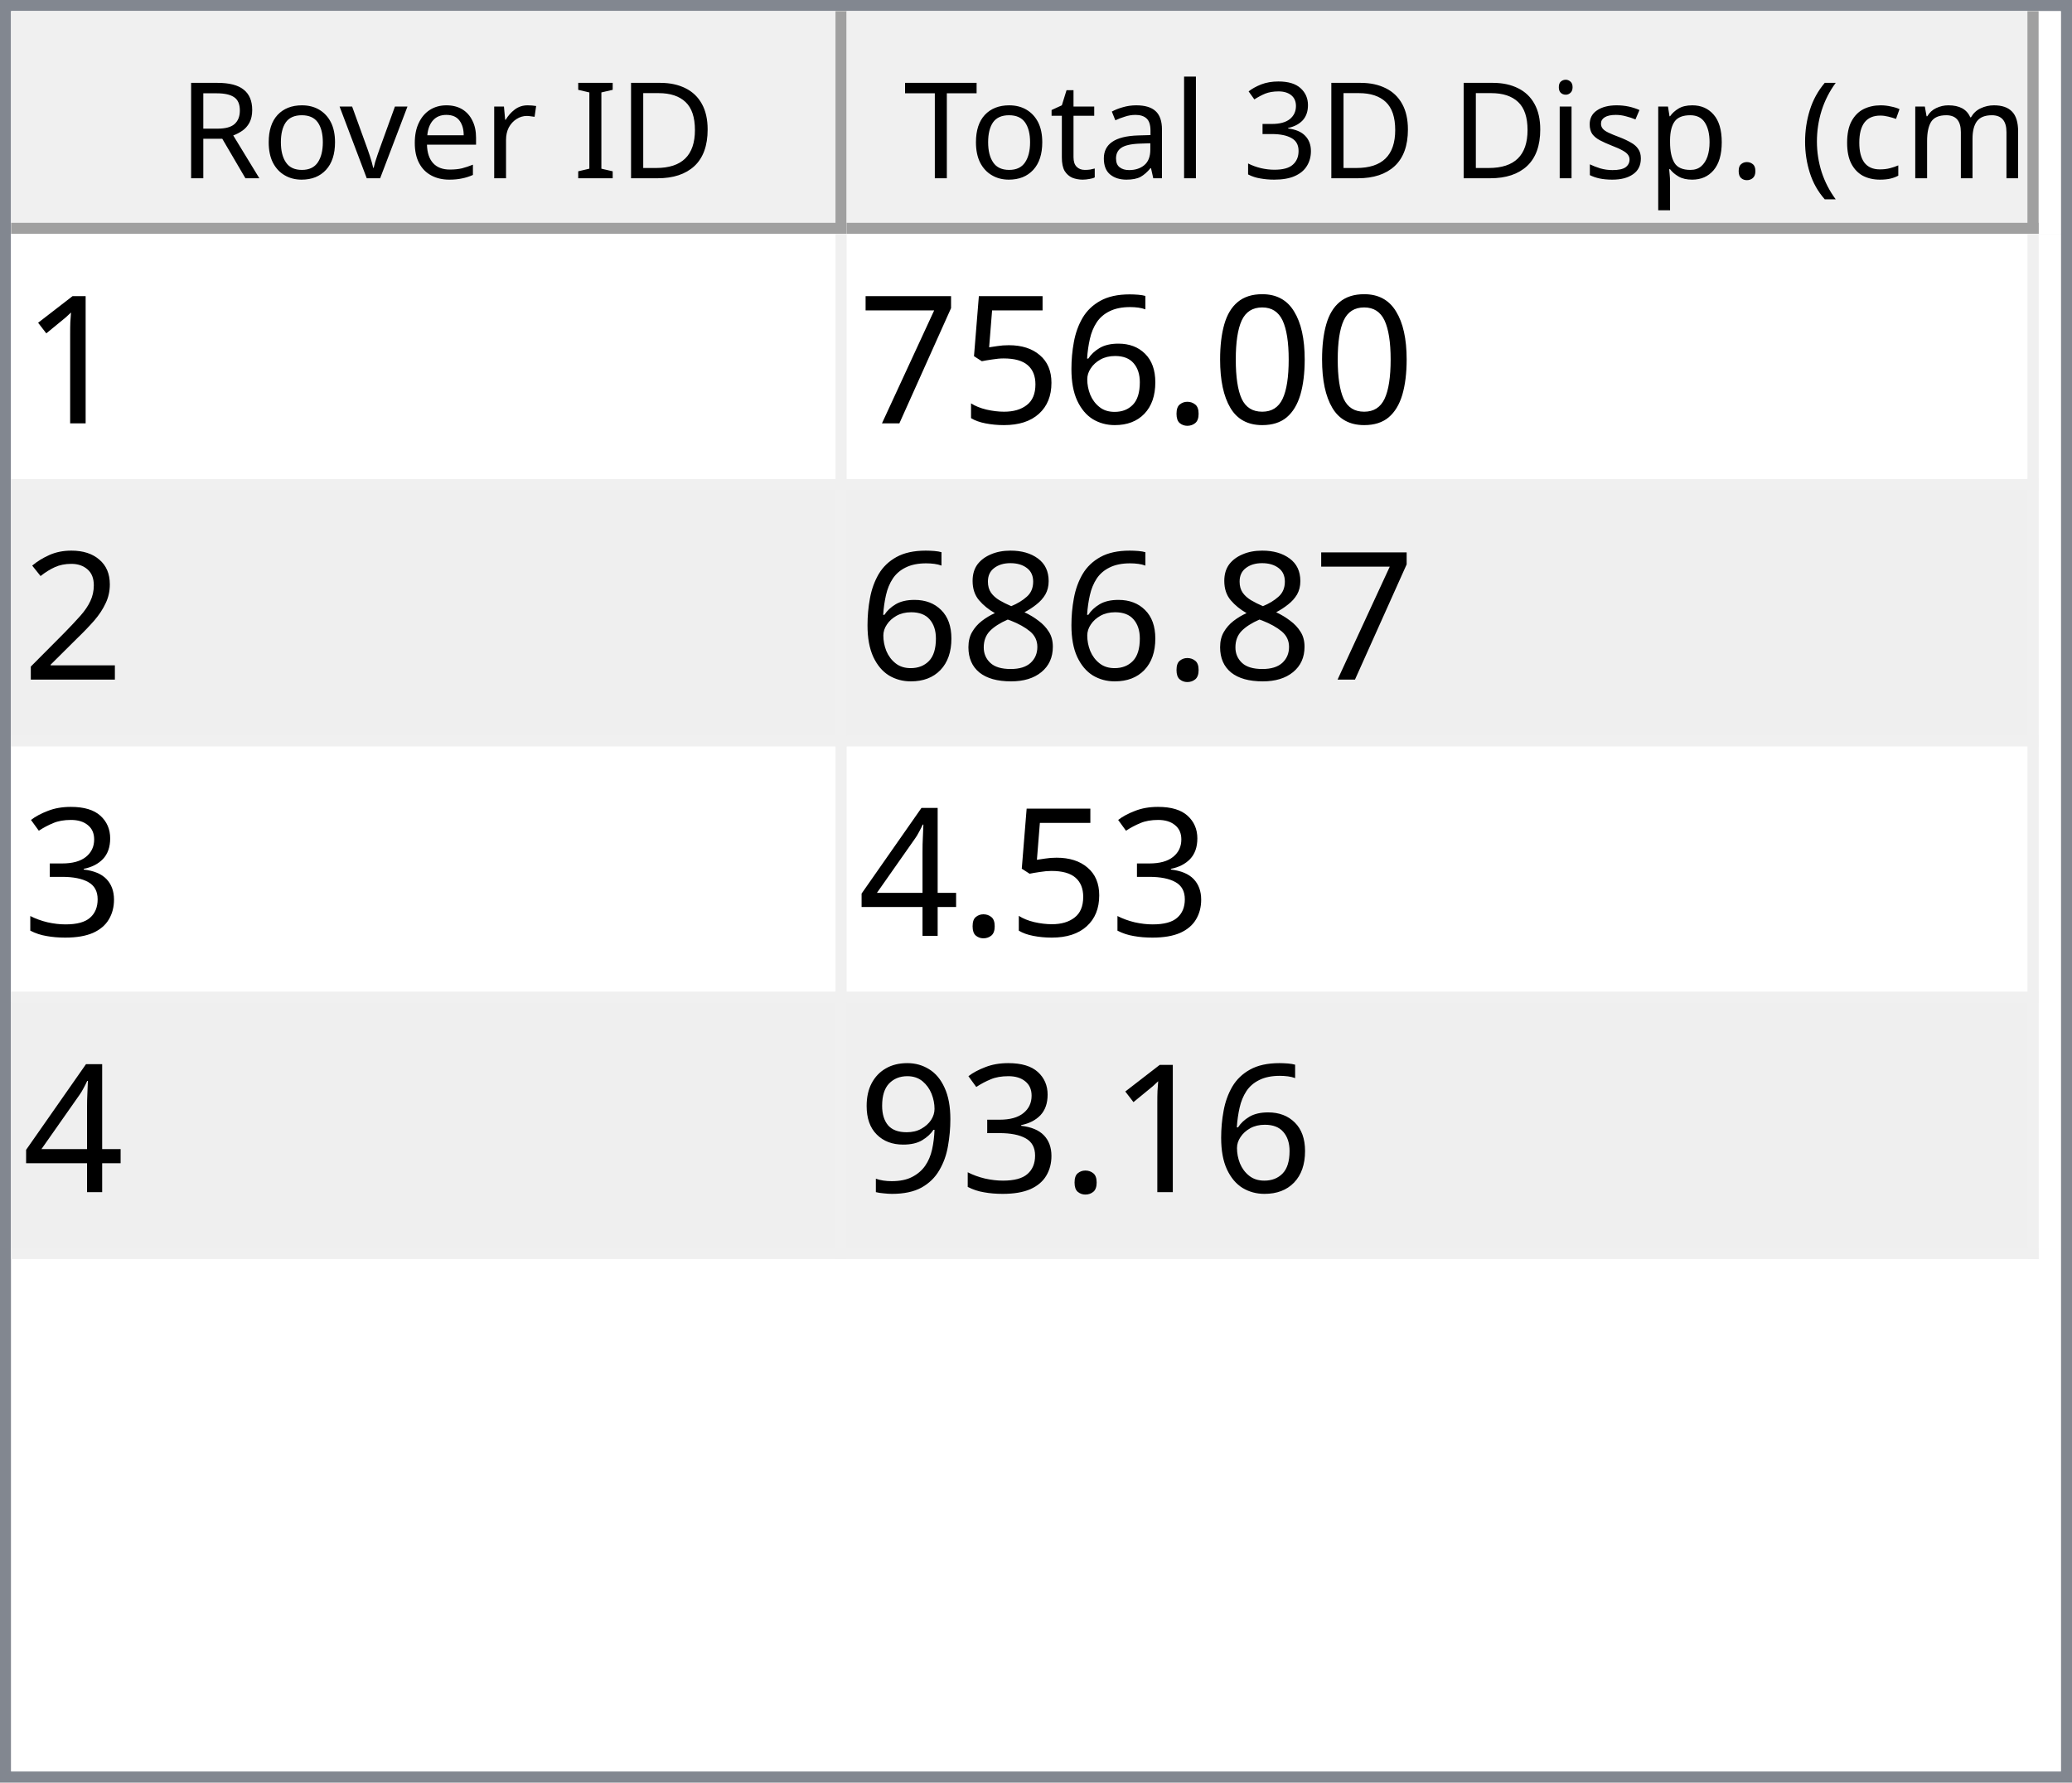
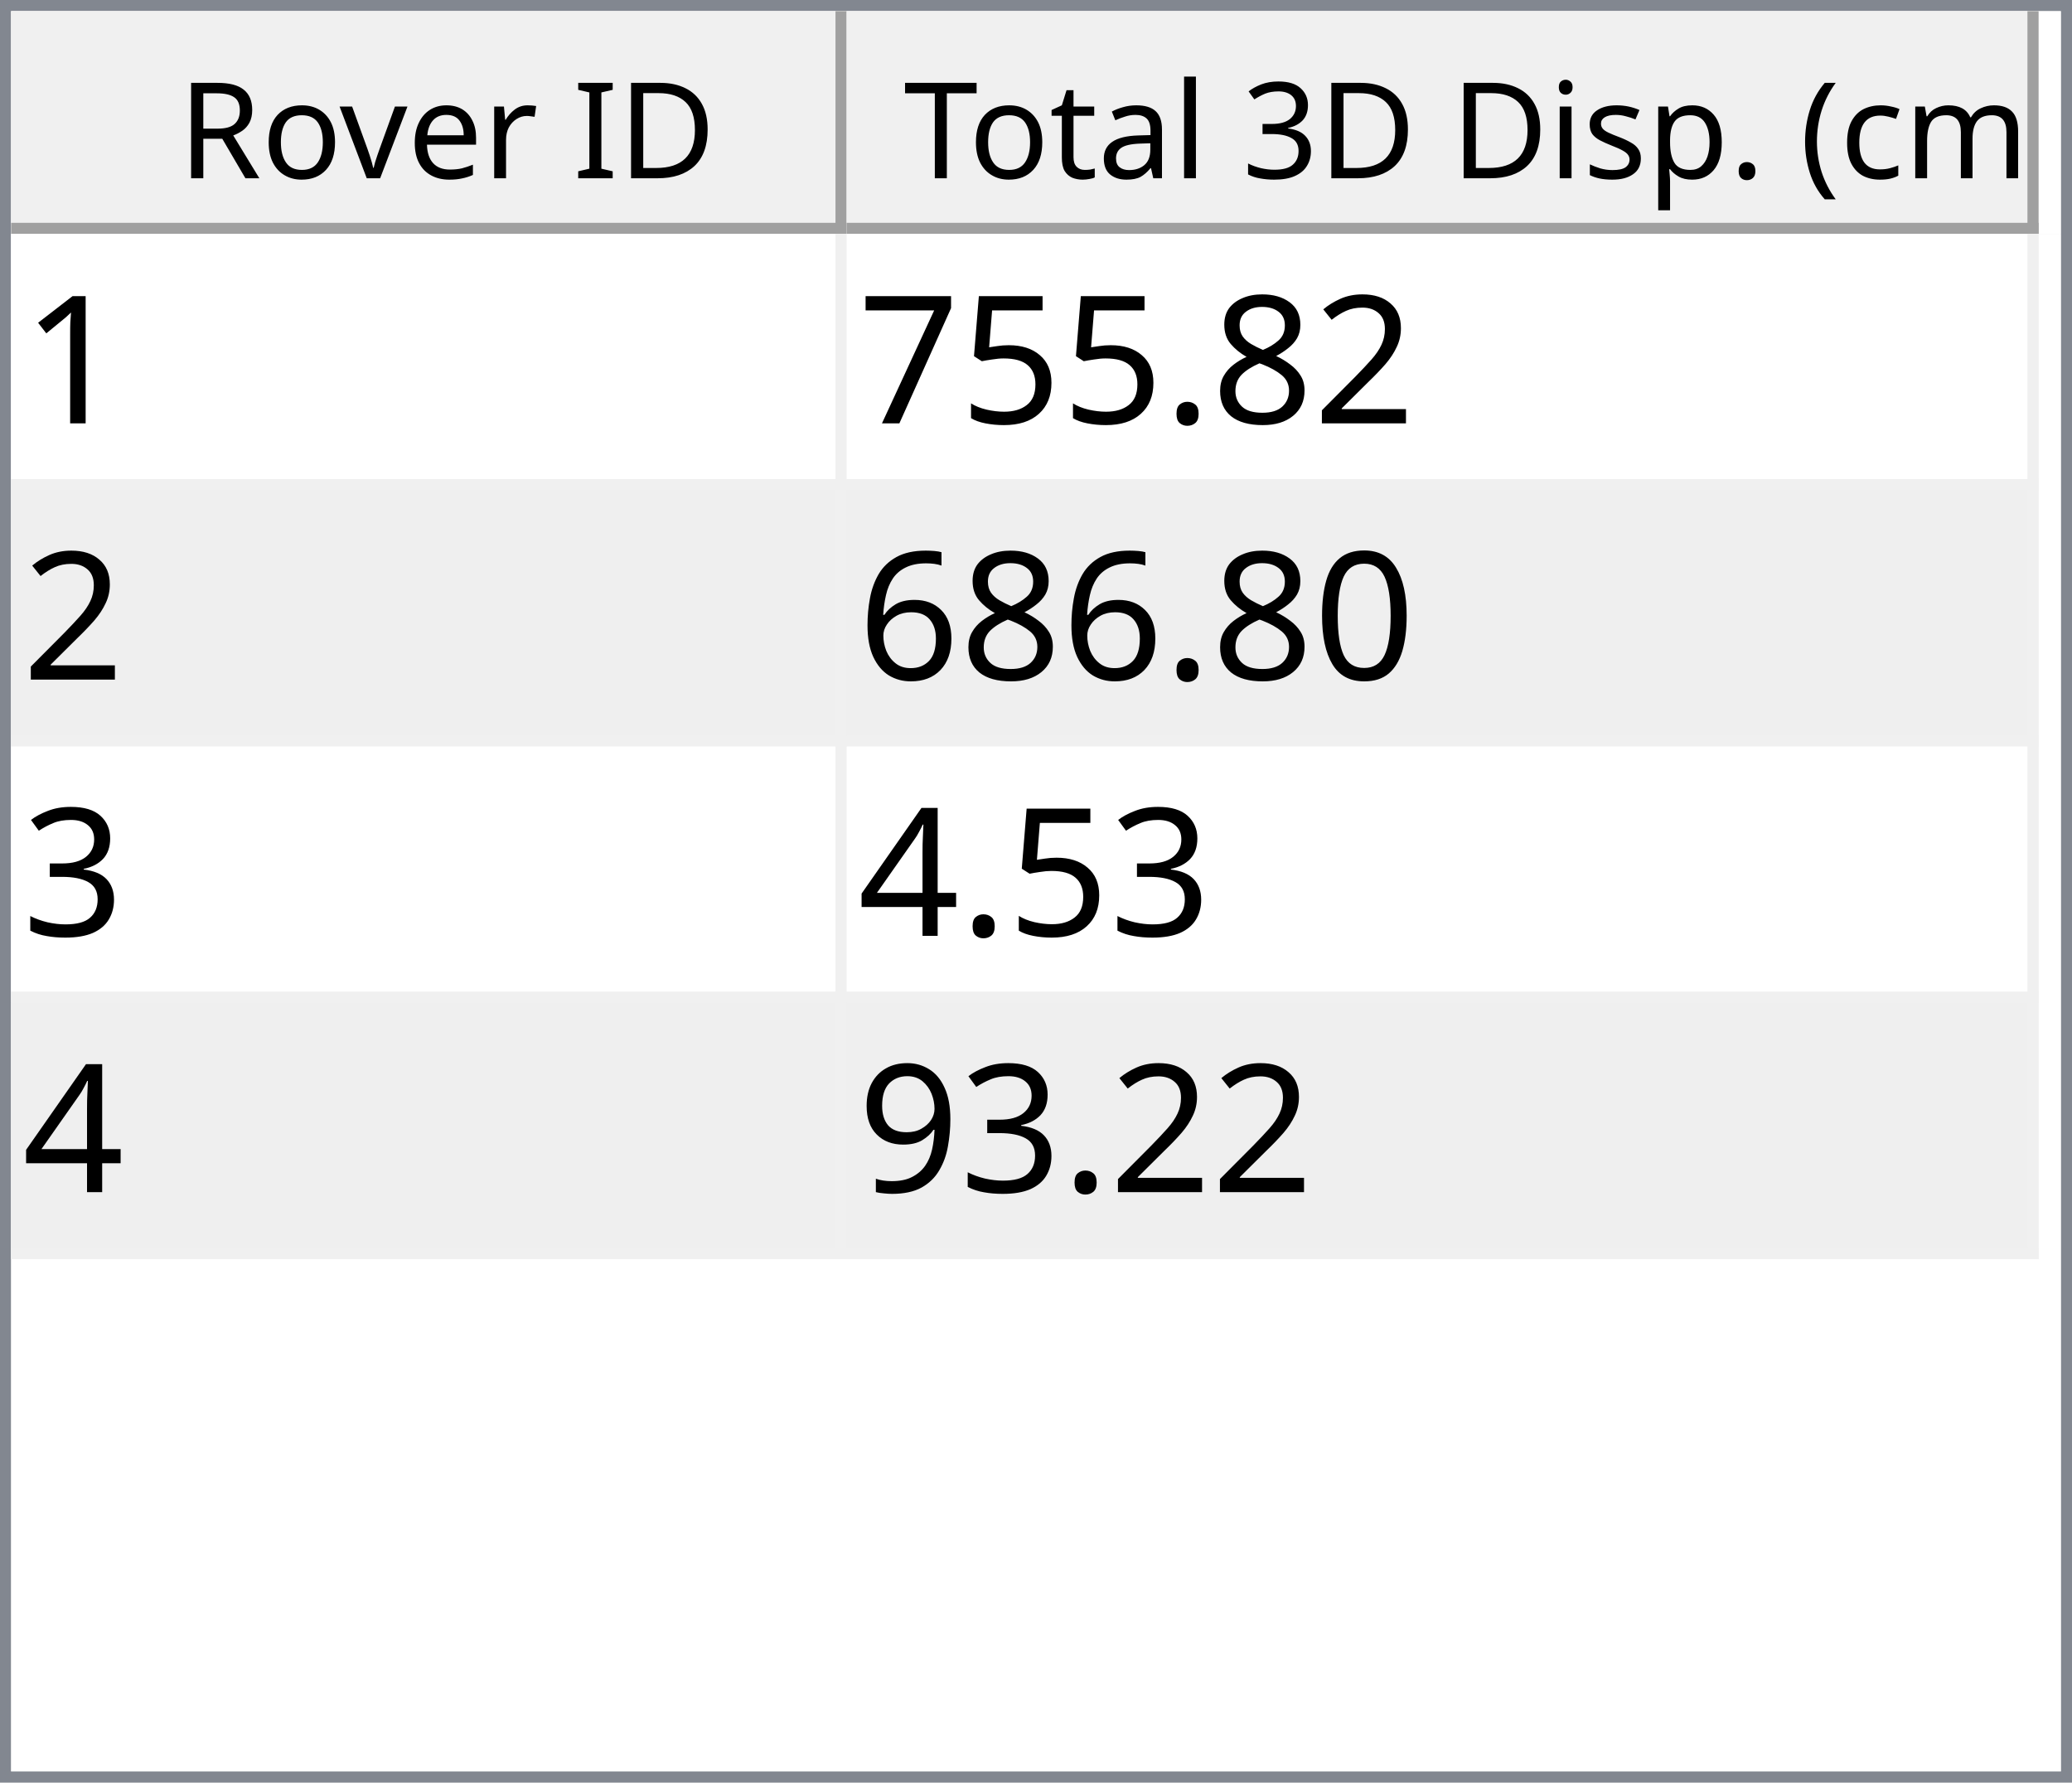
<svg xmlns="http://www.w3.org/2000/svg" style="fill-opacity:1; color-rendering:auto; color-interpolation:auto; text-rendering:auto; stroke:black; stroke-linecap:square; stroke-miterlimit:10; shape-rendering:auto; stroke-opacity:1; fill:black; stroke-dasharray:none; font-weight:normal; stroke-width:1; font-family:'Dialog'; font-style:normal; stroke-linejoin:miter; font-size:12px; stroke-dashoffset:0; image-rendering:auto;" width="186" height="160">
  <defs id="genericDefs" />
  <g>
    <defs id="defs1">
      <clipPath clipPathUnits="userSpaceOnUse" id="clipPath1">
        <path d="M0 0 L186 0 L186 160 L0 160 L0 0 Z" />
      </clipPath>
      <clipPath clipPathUnits="userSpaceOnUse" id="clipPath2">
        <path d="M0 0 L0 160 L186 160 L186 0 Z" />
      </clipPath>
      <clipPath clipPathUnits="userSpaceOnUse" id="clipPath3">
        <path d="M0 0 L0 20 L184 20 L184 0 Z" />
      </clipPath>
      <clipPath clipPathUnits="userSpaceOnUse" id="clipPath4">
        <path d="M0 0 L0 20 L75 20 L75 0 Z" />
      </clipPath>
      <clipPath clipPathUnits="userSpaceOnUse" id="clipPath5">
        <path d="M1 1 L1 19 L74 19 L74 1 Z" />
      </clipPath>
      <clipPath clipPathUnits="userSpaceOnUse" id="clipPath6">
        <path d="M0 0 L0 18 L73 18 L73 0 Z" />
      </clipPath>
      <clipPath clipPathUnits="userSpaceOnUse" id="clipPath7">
        <path d="M-0.5 -0.5 L-0.5 19.5 L74.5 19.5 L74.5 -0.5 Z" />
      </clipPath>
      <clipPath clipPathUnits="userSpaceOnUse" id="clipPath8">
        <path d="M0 0 L0 20 L107 20 L107 0 Z" />
      </clipPath>
      <clipPath clipPathUnits="userSpaceOnUse" id="clipPath9">
        <path d="M1 1 L1 19 L106 19 L106 1 Z" />
      </clipPath>
      <clipPath clipPathUnits="userSpaceOnUse" id="clipPath10">
        <path d="M0 0 L0 18 L105 18 L105 0 Z" />
      </clipPath>
      <clipPath clipPathUnits="userSpaceOnUse" id="clipPath11">
        <path d="M-0.5 -0.5 L-0.5 19.5 L106.5 19.5 L106.5 -0.5 Z" />
      </clipPath>
      <clipPath clipPathUnits="userSpaceOnUse" id="clipPath12">
        <path d="M0 0 L0 138 L184 138 L184 0 Z" />
      </clipPath>
      <clipPath clipPathUnits="userSpaceOnUse" id="clipPath13">
        <path d="M0 0 L0 92 L182 92 L182 0 Z" />
      </clipPath>
      <clipPath clipPathUnits="userSpaceOnUse" id="clipPath14">
        <path d="M-0.5 -0.5 L-0.5 91.5 L181.5 91.5 L181.5 -0.5 Z" />
      </clipPath>
      <clipPath clipPathUnits="userSpaceOnUse" id="clipPath15">
        <path d="M0 0 L0 22 L74 22 L74 0 Z" />
      </clipPath>
      <clipPath clipPathUnits="userSpaceOnUse" id="clipPath16">
        <path d="M0 0 L0 22 L106 22 L106 0 Z" />
      </clipPath>
      <font horiz-adv-x="64.551" id="font1">
        <font-face ascent="107.91" descent="25.098" units-per-em="100" style="font-style:normal; font-family:Segoe UI; font-weight:normal;" />
        <missing-glyph horiz-adv-x="64.551" d="M8.109 0 L8.109 68.266 L56.453 68.266 L56.453 0 L8.109 0 ZM15.328 7.234 L49.219 7.234 L49.219 61.031 L15.328 61.031 L15.328 7.234 Z" />
        <glyph unicode="D" horiz-adv-x="70.117" d="M9.188 0 L9.188 70.016 L28.516 70.016 Q65.531 70.016 65.531 35.891 Q65.531 19.672 55.25 9.836 Q44.969 0 27.734 0 L9.188 0 ZM17.391 62.594 L17.391 7.422 L27.828 7.422 Q41.609 7.422 49.273 14.797 Q56.938 22.172 56.938 35.688 Q56.938 62.594 28.328 62.594 L17.391 62.594 Z" />
        <glyph unicode="I" horiz-adv-x="26.611" d="M17.391 0 L9.188 0 L9.188 70.016 L17.391 70.016 L17.391 0 Z" />
        <glyph unicode=" " horiz-adv-x="27.393" d="" />
        <glyph unicode="r" horiz-adv-x="34.766" d="M34.188 41.891 Q32.078 43.5 28.125 43.5 Q23 43.5 19.555 38.672 Q16.109 33.844 16.109 25.484 L16.109 0 L8.109 0 L8.109 50 L16.109 50 L16.109 39.703 L16.312 39.703 Q18.016 44.969 21.531 47.922 Q25.047 50.875 29.391 50.875 Q32.516 50.875 34.188 50.203 L34.188 41.891 Z" />
        <glyph unicode="e" horiz-adv-x="52.295" d="M48.297 23 L12.984 23 Q13.188 14.656 17.484 10.109 Q21.781 5.562 29.297 5.562 Q37.75 5.562 44.828 11.141 L44.828 3.609 Q38.234 -1.172 27.391 -1.172 Q16.797 -1.172 10.742 5.641 Q4.688 12.453 4.688 24.812 Q4.688 36.469 11.305 43.82 Q17.922 51.172 27.734 51.172 Q37.547 51.172 42.922 44.828 Q48.297 38.484 48.297 27.203 L48.297 23 ZM40.094 29.781 Q40.047 36.719 36.75 40.578 Q33.453 44.438 27.594 44.438 Q21.922 44.438 17.969 40.383 Q14.016 36.328 13.094 29.781 L40.094 29.781 Z" />
        <glyph unicode="v" horiz-adv-x="47.9" d="M47.406 50 L27.484 0 L19.625 0 L0.688 50 L9.469 50 L22.172 13.672 Q23.578 9.672 23.922 6.688 L24.125 6.688 Q24.609 10.453 25.688 13.484 L38.969 50 L47.406 50 Z" />
        <glyph unicode="o" horiz-adv-x="58.594" d="M29 -1.172 Q17.922 -1.172 11.305 5.836 Q4.688 12.844 4.688 24.422 Q4.688 37.016 11.57 44.094 Q18.453 51.172 30.172 51.172 Q41.359 51.172 47.633 44.289 Q53.906 37.406 53.906 25.203 Q53.906 13.234 47.141 6.031 Q40.375 -1.172 29 -1.172 ZM29.594 44.438 Q21.875 44.438 17.383 39.188 Q12.891 33.938 12.891 24.703 Q12.891 15.828 17.43 10.695 Q21.969 5.562 29.594 5.562 Q37.359 5.562 41.531 10.594 Q45.703 15.625 45.703 24.906 Q45.703 34.281 41.531 39.359 Q37.359 44.438 29.594 44.438 Z" />
        <glyph unicode="R" horiz-adv-x="59.814" d="M59.375 0 L49.609 0 L37.891 19.625 Q36.281 22.359 34.766 24.289 Q33.25 26.219 31.664 27.438 Q30.078 28.656 28.25 29.219 Q26.422 29.781 24.125 29.781 L17.391 29.781 L17.391 0 L9.188 0 L9.188 70.016 L30.078 70.016 Q34.672 70.016 38.555 68.867 Q42.438 67.719 45.289 65.375 Q48.141 63.031 49.758 59.547 Q51.375 56.062 51.375 51.375 Q51.375 47.703 50.273 44.656 Q49.172 41.609 47.148 39.211 Q45.125 36.812 42.266 35.133 Q39.406 33.453 35.844 32.516 L35.844 32.328 Q37.594 31.547 38.891 30.547 Q40.188 29.547 41.359 28.18 Q42.531 26.812 43.68 25.078 Q44.828 23.344 46.234 21.047 L59.375 0 ZM17.391 62.594 L17.391 37.203 L28.516 37.203 Q31.594 37.203 34.203 38.133 Q36.812 39.062 38.719 40.797 Q40.625 42.531 41.703 45.047 Q42.781 47.562 42.781 50.688 Q42.781 56.297 39.141 59.445 Q35.5 62.594 28.609 62.594 L17.391 62.594 Z" />
        <glyph unicode=")" horiz-adv-x="30.176" d="M8.297 -15.922 L1.172 -15.922 Q16.406 2.344 16.406 26.812 Q16.406 51.469 1.078 70.016 L8.297 70.016 Q23.531 52.156 23.531 26.703 Q23.531 1.375 8.297 -15.922 Z" />
        <glyph unicode="m" horiz-adv-x="86.133" d="M79.109 0 L71.094 0 L71.094 28.719 Q71.094 37.016 68.531 40.727 Q65.969 44.438 59.906 44.438 Q54.781 44.438 51.195 39.75 Q47.609 35.062 47.609 28.516 L47.609 0 L39.594 0 L39.594 29.688 Q39.594 44.438 28.219 44.438 Q22.953 44.438 19.531 40.016 Q16.109 35.594 16.109 28.516 L16.109 0 L8.109 0 L8.109 50 L16.109 50 L16.109 42.094 L16.312 42.094 Q21.625 51.172 31.844 51.172 Q36.969 51.172 40.773 48.312 Q44.578 45.453 46 40.828 Q51.562 51.172 62.594 51.172 Q79.109 51.172 79.109 30.812 L79.109 0 Z" />
        <glyph unicode="c" horiz-adv-x="46.191" d="M42.188 2.297 Q36.422 -1.172 28.516 -1.172 Q17.828 -1.172 11.258 5.789 Q4.688 12.75 4.688 23.828 Q4.688 36.188 11.766 43.68 Q18.844 51.172 30.672 51.172 Q37.25 51.172 42.281 48.734 L42.281 40.531 Q36.719 44.438 30.375 44.438 Q22.703 44.438 17.797 38.945 Q12.891 33.453 12.891 24.516 Q12.891 15.719 17.508 10.641 Q22.125 5.562 29.891 5.562 Q36.422 5.562 42.188 9.906 L42.188 2.297 Z" />
        <glyph unicode="(" horiz-adv-x="30.176" d="M29.109 -15.922 L21.969 -15.922 Q6.844 1.375 6.844 26.703 Q6.844 52.156 21.969 70.016 L29.203 70.016 Q13.875 51.469 13.875 26.812 Q13.875 2.344 29.109 -15.922 Z" />
        <glyph unicode="." horiz-adv-x="21.68" d="M10.891 -1.078 Q8.641 -1.078 7.055 0.539 Q5.469 2.156 5.469 4.391 Q5.469 6.641 7.055 8.273 Q8.641 9.906 10.891 9.906 Q13.188 9.906 14.797 8.273 Q16.406 6.641 16.406 4.391 Q16.406 2.156 14.797 0.539 Q13.188 -1.078 10.891 -1.078 Z" />
        <glyph unicode="p" horiz-adv-x="58.789" d="M16.312 7.234 L16.109 7.234 L16.109 -23 L8.109 -23 L8.109 50 L16.109 50 L16.109 41.219 L16.312 41.219 Q22.219 51.172 33.594 51.172 Q43.266 51.172 48.688 44.461 Q54.109 37.75 54.109 26.469 Q54.109 13.922 48 6.375 Q41.891 -1.172 31.297 -1.172 Q21.578 -1.172 16.312 7.234 ZM16.109 27.391 L16.109 20.406 Q16.109 14.203 20.141 9.883 Q24.172 5.562 30.375 5.562 Q37.641 5.562 41.773 11.133 Q45.906 16.703 45.906 26.609 Q45.906 34.969 42.047 39.703 Q38.188 44.438 31.594 44.438 Q24.609 44.438 20.359 39.578 Q16.109 34.719 16.109 27.391 Z" />
        <glyph unicode="s" horiz-adv-x="42.432" d="M5.078 1.812 L5.078 10.406 Q11.625 5.562 19.484 5.562 Q30.031 5.562 30.031 12.594 Q30.031 14.594 29.125 15.992 Q28.219 17.391 26.68 18.461 Q25.141 19.531 23.07 20.383 Q21 21.234 18.609 22.172 Q15.281 23.484 12.766 24.828 Q10.25 26.172 8.57 27.859 Q6.891 29.547 6.031 31.695 Q5.172 33.844 5.172 36.719 Q5.172 40.234 6.789 42.945 Q8.406 45.656 11.086 47.484 Q13.766 49.312 17.211 50.242 Q20.656 51.172 24.312 51.172 Q30.812 51.172 35.938 48.922 L35.938 40.828 Q30.422 44.438 23.25 44.438 Q21 44.438 19.195 43.922 Q17.391 43.406 16.094 42.477 Q14.797 41.547 14.086 40.258 Q13.375 38.969 13.375 37.406 Q13.375 35.453 14.086 34.133 Q14.797 32.812 16.164 31.789 Q17.531 30.766 19.484 29.938 Q21.438 29.109 23.922 28.125 Q27.25 26.859 29.883 25.516 Q32.516 24.172 34.375 22.484 Q36.234 20.797 37.234 18.602 Q38.234 16.406 38.234 13.375 Q38.234 9.672 36.602 6.938 Q34.969 4.203 32.234 2.398 Q29.5 0.594 25.93 -0.289 Q22.359 -1.172 18.453 -1.172 Q10.75 -1.172 5.078 1.812 Z" />
        <glyph unicode="i" horiz-adv-x="24.219" d="M12.203 62.703 Q10.062 62.703 8.547 64.164 Q7.031 65.625 7.031 67.875 Q7.031 70.125 8.547 71.609 Q10.062 73.094 12.203 73.094 Q14.406 73.094 15.945 71.609 Q17.484 70.125 17.484 67.875 Q17.484 65.719 15.945 64.211 Q14.406 62.703 12.203 62.703 ZM16.109 0 L8.109 0 L8.109 50 L16.109 50 L16.109 0 Z" />
        <glyph unicode="3" horiz-adv-x="53.906" d="M46.531 19.828 Q46.531 15.094 44.75 11.211 Q42.969 7.328 39.719 4.57 Q36.469 1.812 31.93 0.297 Q27.391 -1.219 21.922 -1.219 Q11.922 -1.219 6 2.594 L6 11.188 Q13.094 5.609 22.219 5.609 Q25.875 5.609 28.828 6.539 Q31.781 7.469 33.906 9.227 Q36.031 10.984 37.18 13.477 Q38.328 15.969 38.328 19.094 Q38.328 32.812 18.797 32.812 L12.984 32.812 L12.984 39.594 L18.5 39.594 Q35.797 39.594 35.797 52.484 Q35.797 64.406 22.609 64.406 Q15.188 64.406 8.688 59.422 L8.688 67.188 Q15.375 71.188 24.609 71.188 Q29 71.188 32.57 69.969 Q36.141 68.75 38.68 66.555 Q41.219 64.359 42.609 61.281 Q44 58.203 44 54.5 Q44 40.672 30.031 36.719 L30.031 36.531 Q33.594 36.141 36.625 34.797 Q39.656 33.453 41.852 31.305 Q44.047 29.156 45.289 26.25 Q46.531 23.344 46.531 19.828 Z" />
        <glyph unicode="l" horiz-adv-x="24.219" d="M16.109 0 L8.109 0 L8.109 74.031 L16.109 74.031 L16.109 0 Z" />
        <glyph unicode="a" horiz-adv-x="50.879" d="M43.891 0 L35.891 0 L35.891 7.812 L35.688 7.812 Q30.469 -1.172 20.312 -1.172 Q12.844 -1.172 8.617 2.781 Q4.391 6.734 4.391 13.281 Q4.391 27.297 20.906 29.594 L35.891 31.688 Q35.891 44.438 25.594 44.438 Q16.547 44.438 9.281 38.281 L9.281 46.484 Q16.656 51.172 26.266 51.172 Q43.891 51.172 43.891 32.516 L43.891 0 ZM35.891 25.297 L23.828 23.641 Q18.266 22.859 15.43 20.875 Q12.594 18.891 12.594 13.875 Q12.594 10.203 15.211 7.883 Q17.828 5.562 22.172 5.562 Q28.125 5.562 32.008 9.742 Q35.891 13.922 35.891 20.312 L35.891 25.297 Z" />
        <glyph unicode="t" horiz-adv-x="33.887" d="M31.297 0.484 Q28.469 -1.078 23.828 -1.078 Q10.688 -1.078 10.688 13.578 L10.688 43.172 L2.094 43.172 L2.094 50 L10.688 50 L10.688 62.203 L18.703 64.797 L18.703 50 L31.297 50 L31.297 43.172 L18.703 43.172 L18.703 14.984 Q18.703 9.969 20.414 7.82 Q22.125 5.672 26.078 5.672 Q29.109 5.672 31.297 7.328 L31.297 0.484 Z" />
        <glyph unicode="T" horiz-adv-x="52.393" d="M50.594 62.594 L30.375 62.594 L30.375 0 L22.172 0 L22.172 62.594 L2 62.594 L2 70.016 L50.594 70.016 L50.594 62.594 Z" />
      </font>
      <font horiz-adv-x="75.0" id="font2">
        <font-face ascent="100.537" descent="21.973" units-per-em="100" style="font-style:normal; font-family:sans-serif; font-weight:normal;" />
        <missing-glyph horiz-adv-x="75.0" d="M12.5 0 L12.5 62.5 L62.5 62.5 L62.5 0 L12.5 0 ZM14.062 1.562 L60.938 1.562 L60.938 60.938 L14.062 60.938 L14.062 1.562 Z" />
        <glyph unicode="1" horiz-adv-x="55.615" d="M37.25 0 L28.469 0 L28.469 56 Q25.297 52.984 20.141 49.953 Q14.984 46.922 10.891 45.406 L10.891 53.906 Q18.266 57.375 23.781 62.305 Q29.297 67.234 31.594 71.875 L37.25 71.875 L37.25 0 Z" />
-         <glyph unicode="0" horiz-adv-x="55.615" d="M4.156 35.297 Q4.156 48 6.766 55.742 Q9.375 63.484 14.523 67.68 Q19.672 71.875 27.484 71.875 Q33.25 71.875 37.594 69.555 Q41.938 67.234 44.773 62.867 Q47.609 58.5 49.219 52.227 Q50.828 45.953 50.828 35.297 Q50.828 22.703 48.242 14.969 Q45.656 7.234 40.508 3.008 Q35.359 -1.219 27.484 -1.219 Q17.141 -1.219 11.234 6.203 Q4.156 15.141 4.156 35.297 ZM13.188 35.297 Q13.188 17.672 17.312 11.836 Q21.438 6 27.484 6 Q33.547 6 37.672 11.859 Q41.797 17.719 41.797 35.297 Q41.797 52.984 37.672 58.789 Q33.547 64.594 27.391 64.594 Q21.344 64.594 17.719 59.469 Q13.188 52.938 13.188 35.297 Z" />
+         <glyph unicode="2" horiz-adv-x="55.615" d="M50.344 8.453 L50.344 0 L3.031 0 Q2.938 3.172 4.047 6.109 Q5.859 10.938 9.836 15.625 Q13.812 20.312 21.344 26.469 Q33.016 36.031 37.117 41.625 Q41.219 47.219 41.219 52.203 Q41.219 57.422 37.477 61.008 Q33.734 64.594 27.734 64.594 Q21.391 64.594 17.578 60.789 Q13.766 56.984 13.719 50.25 L4.688 51.172 Q5.609 61.281 11.664 66.578 Q17.719 71.875 27.938 71.875 Q38.234 71.875 44.242 66.164 Q50.25 60.453 50.25 52 Q50.25 47.703 48.492 43.555 Q46.734 39.406 42.656 34.812 Q38.578 30.219 29.109 22.219 Q21.188 15.578 18.945 13.211 Q16.703 10.844 15.234 8.453 L50.344 8.453 Z" />
+         <glyph unicode="8" horiz-adv-x="55.615" d="M17.672 38.812 Q12.203 40.828 9.57 44.539 Q6.938 48.25 6.938 53.422 Q6.938 61.234 12.555 66.555 Q18.172 71.875 27.484 71.875 Q36.859 71.875 42.578 66.43 Q48.297 60.984 48.297 53.172 Q48.297 48.188 45.68 44.508 Q43.062 40.828 37.75 38.812 Q44.344 36.672 47.781 31.883 Q51.219 27.094 51.219 20.453 Q51.219 11.281 44.727 5.031 Q38.234 -1.219 27.641 -1.219 Q17.047 -1.219 10.547 5.055 Q4.047 11.328 4.047 20.703 Q4.047 27.688 7.594 32.398 Q11.141 37.109 17.672 38.812 ZM15.922 53.719 Q15.922 48.641 19.195 45.414 Q22.469 42.188 27.688 42.188 Q32.766 42.188 36.016 45.383 Q39.266 48.578 39.266 53.219 Q39.266 58.062 35.914 61.359 Q32.562 64.656 27.594 64.656 Q22.562 64.656 19.242 61.43 Q15.922 58.203 15.922 53.719 ZM13.094 20.656 Q13.094 16.891 14.875 13.375 Q16.656 9.859 20.172 7.93 Q23.688 6 27.734 6 Q34.031 6 38.133 10.055 Q42.234 14.109 42.234 20.359 Q42.234 26.703 38.016 30.859 Q33.797 35.016 27.438 35.016 Q21.234 35.016 17.164 30.914 Q13.094 26.812 13.094 20.656 Z" />
        <glyph unicode="." horiz-adv-x="27.783" d="M9.078 0 L9.078 10.016 L19.094 10.016 L19.094 0 L9.078 0 Z" />
-         <glyph unicode="6" horiz-adv-x="55.615" d="M49.75 54.047 L41.016 53.375 Q39.844 58.547 37.703 60.891 Q34.125 64.656 28.906 64.656 Q24.703 64.656 21.531 62.312 Q17.391 59.281 14.992 53.469 Q12.594 47.656 12.5 36.922 Q15.672 41.75 20.266 44.094 Q24.859 46.438 29.891 46.438 Q38.672 46.438 44.852 39.969 Q51.031 33.5 51.031 23.25 Q51.031 16.5 48.125 10.719 Q45.219 4.938 40.141 1.859 Q35.062 -1.219 28.609 -1.219 Q17.625 -1.219 10.695 6.859 Q3.766 14.938 3.766 33.5 Q3.766 54.25 11.422 63.672 Q18.109 71.875 29.438 71.875 Q37.891 71.875 43.289 67.141 Q48.688 62.406 49.75 54.047 ZM13.875 23.188 Q13.875 18.656 15.797 14.508 Q17.719 10.359 21.188 8.18 Q24.656 6 28.469 6 Q34.031 6 38.039 10.492 Q42.047 14.984 42.047 22.703 Q42.047 30.125 38.086 34.398 Q34.125 38.672 28.125 38.672 Q22.172 38.672 18.023 34.398 Q13.875 30.125 13.875 23.188 Z" />
        <glyph unicode="5" horiz-adv-x="55.615" d="M4.156 18.75 L13.375 19.531 Q14.406 12.797 18.141 9.398 Q21.875 6 27.156 6 Q33.5 6 37.891 10.789 Q42.281 15.578 42.281 23.484 Q42.281 31 38.062 35.352 Q33.844 39.703 27 39.703 Q22.75 39.703 19.336 37.773 Q15.922 35.844 13.969 32.766 L5.719 33.844 L12.641 70.609 L48.25 70.609 L48.25 62.203 L19.672 62.203 L15.828 42.969 Q22.266 47.469 29.344 47.469 Q38.719 47.469 45.164 40.969 Q51.609 34.469 51.609 24.266 Q51.609 14.547 45.953 7.469 Q39.062 -1.219 27.156 -1.219 Q17.391 -1.219 11.211 4.25 Q5.031 9.719 4.156 18.75 Z" />
        <glyph unicode="7" horiz-adv-x="55.615" d="M4.734 62.203 L4.734 70.656 L51.078 70.656 L51.078 63.812 Q44.234 56.547 37.523 44.484 Q30.812 32.422 27.156 19.672 Q24.516 10.688 23.781 0 L14.75 0 Q14.891 8.453 18.062 20.414 Q21.234 32.375 27.172 43.484 Q33.109 54.594 39.797 62.203 L4.734 62.203 Z" />
-         <glyph unicode="2" horiz-adv-x="55.615" d="M50.344 8.453 L50.344 0 L3.031 0 Q2.938 3.172 4.047 6.109 Q5.859 10.938 9.836 15.625 Q13.812 20.312 21.344 26.469 Q33.016 36.031 37.117 41.625 Q41.219 47.219 41.219 52.203 Q41.219 57.422 37.477 61.008 Q33.734 64.594 27.734 64.594 Q21.391 64.594 17.578 60.789 Q13.766 56.984 13.719 50.25 L4.688 51.172 Q5.609 61.281 11.664 66.578 Q17.719 71.875 27.938 71.875 Q38.234 71.875 44.242 66.164 Q50.25 60.453 50.25 52 Q50.25 47.703 48.492 43.555 Q46.734 39.406 42.656 34.812 Q38.578 30.219 29.109 22.219 Q21.188 15.578 18.945 13.211 Q16.703 10.844 15.234 8.453 L50.344 8.453 Z" />
-         <glyph unicode="8" horiz-adv-x="55.615" d="M17.672 38.812 Q12.203 40.828 9.57 44.539 Q6.938 48.25 6.938 53.422 Q6.938 61.234 12.555 66.555 Q18.172 71.875 27.484 71.875 Q36.859 71.875 42.578 66.43 Q48.297 60.984 48.297 53.172 Q48.297 48.188 45.68 44.508 Q43.062 40.828 37.75 38.812 Q44.344 36.672 47.781 31.883 Q51.219 27.094 51.219 20.453 Q51.219 11.281 44.727 5.031 Q38.234 -1.219 27.641 -1.219 Q17.047 -1.219 10.547 5.055 Q4.047 11.328 4.047 20.703 Q4.047 27.688 7.594 32.398 Q11.141 37.109 17.672 38.812 ZM15.922 53.719 Q15.922 48.641 19.195 45.414 Q22.469 42.188 27.688 42.188 Q32.766 42.188 36.016 45.383 Q39.266 48.578 39.266 53.219 Q39.266 58.062 35.914 61.359 Q32.562 64.656 27.594 64.656 Q22.562 64.656 19.242 61.43 Q15.922 58.203 15.922 53.719 ZM13.094 20.656 Q13.094 16.891 14.875 13.375 Q16.656 9.859 20.172 7.93 Q23.688 6 27.734 6 Q34.031 6 38.133 10.055 Q42.234 14.109 42.234 20.359 Q42.234 26.703 38.016 30.859 Q33.797 35.016 27.438 35.016 Q21.234 35.016 17.164 30.914 Q13.094 26.812 13.094 20.656 Z" />
+         <glyph unicode="0" horiz-adv-x="55.615" d="M4.156 35.297 Q4.156 48 6.766 55.742 Q9.375 63.484 14.523 67.68 Q19.672 71.875 27.484 71.875 Q33.25 71.875 37.594 69.555 Q41.938 67.234 44.773 62.867 Q47.609 58.5 49.219 52.227 Q50.828 45.953 50.828 35.297 Q50.828 22.703 48.242 14.969 Q45.656 7.234 40.508 3.008 Q35.359 -1.219 27.484 -1.219 Q17.141 -1.219 11.234 6.203 Q4.156 15.141 4.156 35.297 ZM13.188 35.297 Q13.188 17.672 17.312 11.836 Q21.438 6 27.484 6 Q33.547 6 37.672 11.859 Q41.797 17.719 41.797 35.297 Q41.797 52.984 37.672 58.789 Q33.547 64.594 27.391 64.594 Q21.344 64.594 17.719 59.469 Q13.188 52.938 13.188 35.297 Z" />
+         <glyph unicode="6" horiz-adv-x="55.615" d="M49.75 54.047 L41.016 53.375 Q39.844 58.547 37.703 60.891 Q34.125 64.656 28.906 64.656 Q24.703 64.656 21.531 62.312 Q17.391 59.281 14.992 53.469 Q12.594 47.656 12.5 36.922 Q15.672 41.75 20.266 44.094 Q24.859 46.438 29.891 46.438 Q38.672 46.438 44.852 39.969 Q51.031 33.5 51.031 23.25 Q51.031 16.5 48.125 10.719 Q45.219 4.938 40.141 1.859 Q35.062 -1.219 28.609 -1.219 Q17.625 -1.219 10.695 6.859 Q3.766 14.938 3.766 33.5 Q3.766 54.25 11.422 63.672 Q18.109 71.875 29.438 71.875 Q37.891 71.875 43.289 67.141 Q48.688 62.406 49.75 54.047 ZM13.875 23.188 Q13.875 18.656 15.797 14.508 Q17.719 10.359 21.188 8.18 Q24.656 6 28.469 6 Q34.031 6 38.039 10.492 Q42.047 14.984 42.047 22.703 Q42.047 30.125 38.086 34.398 Q34.125 38.672 28.125 38.672 Q22.172 38.672 18.023 34.398 Q13.875 30.125 13.875 23.188 Z" />
        <glyph unicode="3" horiz-adv-x="55.615" d="M4.203 18.891 L12.984 20.062 Q14.5 12.594 18.141 9.297 Q21.781 6 27 6 Q33.203 6 37.477 10.297 Q41.75 14.594 41.75 20.953 Q41.75 27 37.797 30.93 Q33.844 34.859 27.734 34.859 Q25.25 34.859 21.531 33.891 L22.516 41.609 Q23.391 41.5 23.922 41.5 Q29.547 41.5 34.039 44.43 Q38.531 47.359 38.531 53.469 Q38.531 58.297 35.258 61.477 Q31.984 64.656 26.812 64.656 Q21.688 64.656 18.266 61.43 Q14.844 58.203 13.875 51.766 L5.078 53.328 Q6.688 62.156 12.398 67.016 Q18.109 71.875 26.609 71.875 Q32.469 71.875 37.398 69.359 Q42.328 66.844 44.945 62.5 Q47.562 58.156 47.562 53.266 Q47.562 48.641 45.07 44.828 Q42.578 41.016 37.703 38.766 Q44.047 37.312 47.562 32.695 Q51.078 28.078 51.078 21.141 Q51.078 11.766 44.242 5.25 Q37.406 -1.266 26.953 -1.266 Q17.531 -1.266 11.305 4.352 Q5.078 9.969 4.203 18.891 Z" />
        <glyph unicode="4" horiz-adv-x="55.615" d="M32.328 0 L32.328 17.141 L1.266 17.141 L1.266 25.203 L33.938 71.578 L41.109 71.578 L41.109 25.203 L50.781 25.203 L50.781 17.141 L41.109 17.141 L41.109 0 L32.328 0 ZM32.328 25.203 L32.328 57.469 L9.906 25.203 L32.328 25.203 Z" />
        <glyph unicode="9" horiz-adv-x="55.615" d="M5.469 16.547 L13.922 17.328 Q14.984 11.375 18.016 8.688 Q21.047 6 25.781 6 Q29.828 6 32.883 7.859 Q35.938 9.719 37.891 12.82 Q39.844 15.922 41.164 21.195 Q42.484 26.469 42.484 31.938 Q42.484 32.516 42.438 33.688 Q39.797 29.5 35.234 26.883 Q30.672 24.266 25.344 24.266 Q16.453 24.266 10.305 30.711 Q4.156 37.156 4.156 47.703 Q4.156 58.594 10.578 65.234 Q17 71.875 26.656 71.875 Q33.641 71.875 39.43 68.117 Q45.219 64.359 48.219 57.398 Q51.219 50.438 51.219 37.25 Q51.219 23.531 48.242 15.406 Q45.266 7.281 39.383 3.031 Q33.5 -1.219 25.594 -1.219 Q17.188 -1.219 11.867 3.445 Q6.547 8.109 5.469 16.547 ZM41.453 48.141 Q41.453 55.719 37.43 60.156 Q33.406 64.594 27.734 64.594 Q21.875 64.594 17.531 59.812 Q13.188 55.031 13.188 47.406 Q13.188 40.578 17.312 36.305 Q21.438 32.031 27.484 32.031 Q33.594 32.031 37.523 36.305 Q41.453 40.578 41.453 48.141 Z" />
      </font>
    </defs>
    <g style="fill:white; stroke:white;">
      <rect x="0" y="0" width="186" style="clip-path:url(#clipPath1); stroke:none;" height="160" />
    </g>
    <g style="fill:white; text-rendering:optimizeSpeed; color-rendering:optimizeSpeed; image-rendering:optimizeSpeed; shape-rendering:crispEdges; stroke:white; color-interpolation:sRGB;">
      <rect x="0" width="186" height="160" y="0" style="stroke:none;" />
      <path style="stroke:none;" d="M0 160 L186 160 L186 0 L0 0 Z" />
    </g>
    <g style="fill:rgb(240,240,240); font-family:'Segoe UI'; stroke:rgb(240,240,240);">
      <rect x="0" y="0" width="186" style="clip-path:url(#clipPath2); stroke:none;" height="160" />
    </g>
    <g style="fill:rgb(130,135,144); font-family:'Segoe UI'; stroke:rgb(130,135,144);">
      <path d="M0 0 L186 0 L186 160 L0 160 L0 0 ZM1 1 L185 1 L185 159 L1 159 L1 1 Z" style="fill-rule:evenodd; clip-path:url(#clipPath2); stroke:none;" />
    </g>
    <g style="fill:white; font-family:'Segoe UI'; stroke:white;" transform="translate(1,1)">
      <rect x="0" y="0" width="184" style="clip-path:url(#clipPath3); stroke:none;" height="20" />
    </g>
    <g style="fill:rgb(240,240,240); font-family:'Segoe UI'; stroke:rgb(240,240,240);" transform="translate(1,1)">
      <rect x="0" y="0" width="75" style="clip-path:url(#clipPath4); stroke:none;" height="20" />
    </g>
    <g style="font-family:'Segoe UI';" transform="translate(2,2)">
      <text x="14" xml:space="preserve" y="14" style="clip-path:url(#clipPath6); stroke:none;">Rover ID</text>
    </g>
    <g style="fill:rgb(160,160,160); font-family:'Segoe UI'; stroke:rgb(160,160,160); stroke-linejoin:bevel;" transform="translate(1.5,1.5)">
      <line x1="74" x2="74" y1="0" style="fill:none; clip-path:url(#clipPath7);" y2="19" />
    </g>
    <g style="fill:rgb(160,160,160); font-family:'Segoe UI'; stroke:rgb(160,160,160); stroke-linejoin:bevel;" transform="matrix(1,0,0,1,1,1) translate(0.5,0.5)">
      <line x1="0" x2="74" y1="19" style="fill:none; clip-path:url(#clipPath7);" y2="19" />
    </g>
    <g style="fill:rgb(240,240,240); font-family:'Segoe UI'; stroke:rgb(240,240,240);" transform="translate(76,1)">
      <rect x="0" y="0" width="107" style="clip-path:url(#clipPath8); stroke:none;" height="20" />
    </g>
    <g style="font-family:'Segoe UI';" transform="translate(77,2)">
      <text x="1" xml:space="preserve" y="14" style="clip-path:url(#clipPath10); stroke:none;"> Total 3D Disp. (cm)</text>
    </g>
    <g style="fill:rgb(160,160,160); font-family:'Segoe UI'; stroke:rgb(160,160,160); stroke-linejoin:bevel;" transform="translate(76.5,1.5)">
      <line x1="106" x2="106" y1="0" style="fill:none; clip-path:url(#clipPath11);" y2="19" />
    </g>
    <g style="fill:rgb(160,160,160); font-family:'Segoe UI'; stroke:rgb(160,160,160); stroke-linejoin:bevel;" transform="matrix(1,0,0,1,76,1) translate(0.5,0.5)">
      <line x1="0" x2="106" y1="19" style="fill:none; clip-path:url(#clipPath11);" y2="19" />
    </g>
    <g style="fill:white; font-family:'Segoe UI'; stroke:white;" transform="translate(1,21)">
      <rect x="0" y="0" width="184" style="clip-path:url(#clipPath12); stroke:none;" height="138" />
    </g>
    <g style="fill:rgb(240,240,240); font-size:16px; font-family:sans-serif; stroke:rgb(240,240,240);" transform="translate(1,21)">
      <rect x="0" y="0" width="182" style="clip-path:url(#clipPath13); stroke:none;" height="92" />
      <line transform="translate(0.5,0.5)" x1="0" x2="181" y1="22" style="clip-path:url(#clipPath14); fill:none; stroke-linejoin:bevel;" y2="22" />
    </g>
    <g transform="matrix(1,0,0,1,1,21) translate(0.5,0.5)" style="fill:rgb(240,240,240); font-size:16px; font-family:sans-serif; stroke:rgb(240,240,240); stroke-linejoin:bevel;">
      <line x1="0" x2="181" y1="45" style="fill:none; clip-path:url(#clipPath14);" y2="45" />
    </g>
    <g transform="matrix(1,0,0,1,1,21) translate(0.5,0.5)" style="fill:rgb(240,240,240); font-size:16px; font-family:sans-serif; stroke:rgb(240,240,240); stroke-linejoin:bevel;">
      <line x1="0" x2="181" y1="68" style="fill:none; clip-path:url(#clipPath14);" y2="68" />
    </g>
    <g transform="matrix(1,0,0,1,1,21) translate(0.5,0.5)" style="fill:rgb(240,240,240); font-size:16px; font-family:sans-serif; stroke:rgb(240,240,240); stroke-linejoin:bevel;">
      <line x1="0" x2="181" y1="91" style="fill:none; clip-path:url(#clipPath14);" y2="91" />
    </g>
    <g transform="matrix(1,0,0,1,1,21) translate(0.5,0.5)" style="fill:rgb(240,240,240); font-size:16px; font-family:sans-serif; stroke:rgb(240,240,240); stroke-linejoin:bevel;">
      <line x1="74" x2="74" y1="0" style="fill:none; clip-path:url(#clipPath14);" y2="91" />
    </g>
    <g transform="matrix(1,0,0,1,1,21) translate(0.5,0.5)" style="fill:rgb(240,240,240); font-size:16px; font-family:sans-serif; stroke:rgb(240,240,240); stroke-linejoin:bevel;">
      <line x1="181" x2="181" y1="0" style="fill:none; clip-path:url(#clipPath14);" y2="91" />
    </g>
    <g style="fill:white; font-size:16px; font-family:sans-serif; stroke:white;" transform="matrix(1,0,0,1,1,21)">
      <rect x="0" y="0" width="74" style="clip-path:url(#clipPath15); stroke:none;" height="22" />
      <text x="1" y="17" style="fill:black; clip-path:url(#clipPath15); stroke:none;" xml:space="preserve">1</text>
    </g>
    <g style="fill:white; font-size:16px; font-family:sans-serif; stroke:white;" transform="matrix(1,0,0,1,1,21) translate(75,0)">
      <rect x="0" y="0" width="106" style="clip-path:url(#clipPath16); stroke:none;" height="22" />
-       <text x="1" y="17" style="fill:black; clip-path:url(#clipPath16); stroke:none;" xml:space="preserve">756.00</text>
+       <text x="1" y="17" style="fill:black; clip-path:url(#clipPath16); stroke:none;" xml:space="preserve">755.82</text>
    </g>
    <g style="fill:rgb(239,239,239); font-size:16px; font-family:sans-serif; stroke:rgb(239,239,239);" transform="matrix(1,0,0,1,1,21) translate(0,23)">
      <rect x="0" y="0" width="74" style="clip-path:url(#clipPath15); stroke:none;" height="22" />
      <text x="1" y="17" style="fill:black; clip-path:url(#clipPath15); stroke:none;" xml:space="preserve">2</text>
    </g>
    <g style="fill:rgb(239,239,239); font-size:16px; font-family:sans-serif; stroke:rgb(239,239,239);" transform="matrix(1,0,0,1,1,21) translate(75,23)">
      <rect x="0" y="0" width="106" style="clip-path:url(#clipPath16); stroke:none;" height="22" />
-       <text x="1" y="17" style="fill:black; clip-path:url(#clipPath16); stroke:none;" xml:space="preserve">686.87</text>
+       <text x="1" y="17" style="fill:black; clip-path:url(#clipPath16); stroke:none;" xml:space="preserve">686.80</text>
    </g>
    <g style="fill:white; font-size:16px; font-family:sans-serif; stroke:white;" transform="matrix(1,0,0,1,1,21) translate(0,46)">
      <rect x="0" y="0" width="74" style="clip-path:url(#clipPath15); stroke:none;" height="22" />
      <text x="1" y="17" style="fill:black; clip-path:url(#clipPath15); stroke:none;" xml:space="preserve">3</text>
    </g>
    <g style="fill:white; font-size:16px; font-family:sans-serif; stroke:white;" transform="matrix(1,0,0,1,1,21) translate(75,46)">
      <rect x="0" y="0" width="106" style="clip-path:url(#clipPath16); stroke:none;" height="22" />
      <text x="1" y="17" style="fill:black; clip-path:url(#clipPath16); stroke:none;" xml:space="preserve">4.53</text>
    </g>
    <g style="fill:rgb(239,239,239); font-size:16px; font-family:sans-serif; stroke:rgb(239,239,239);" transform="matrix(1,0,0,1,1,21) translate(0,69)">
      <rect x="0" y="0" width="74" style="clip-path:url(#clipPath15); stroke:none;" height="22" />
      <text x="1" y="17" style="fill:black; clip-path:url(#clipPath15); stroke:none;" xml:space="preserve">4</text>
    </g>
    <g style="fill:rgb(239,239,239); font-size:16px; font-family:sans-serif; stroke:rgb(239,239,239);" transform="matrix(1,0,0,1,1,21) translate(75,69)">
      <rect x="0" y="0" width="106" style="clip-path:url(#clipPath16); stroke:none;" height="22" />
-       <text x="1" y="17" style="fill:black; clip-path:url(#clipPath16); stroke:none;" xml:space="preserve">93.16</text>
+       <text x="1" y="17" style="fill:black; clip-path:url(#clipPath16); stroke:none;" xml:space="preserve">93.22</text>
    </g>
  </g>
</svg>
